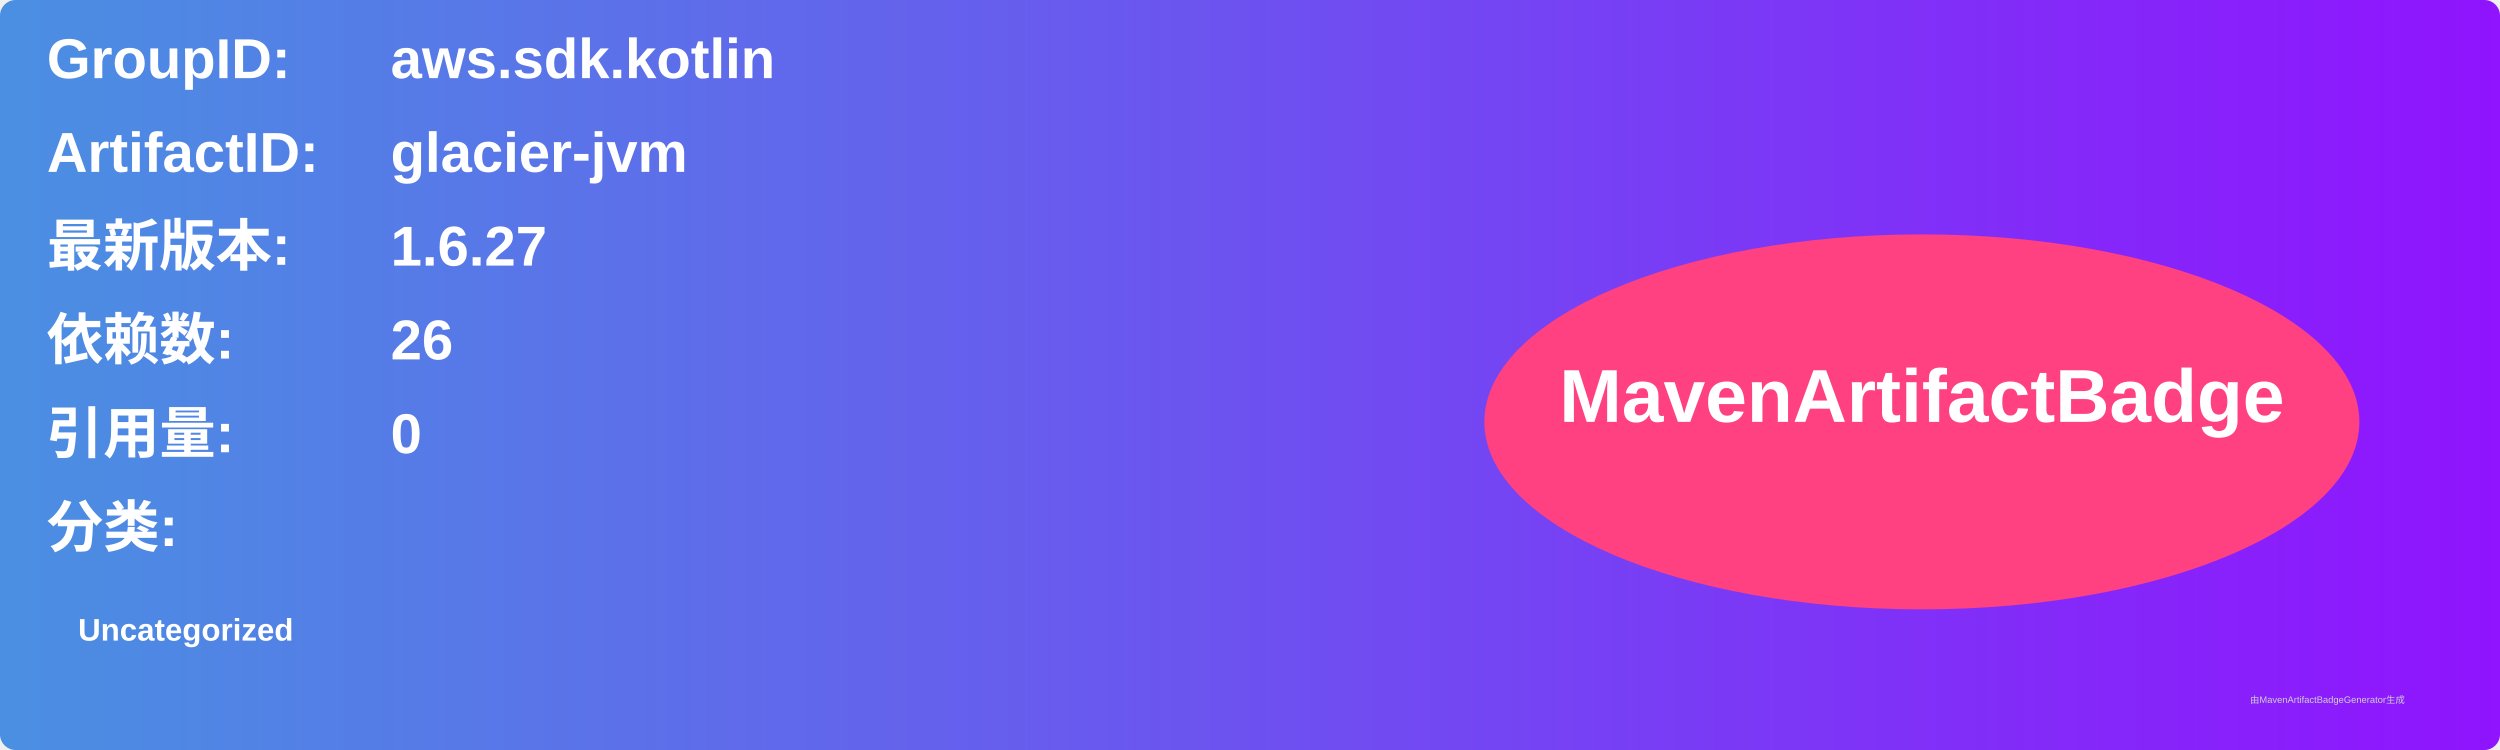
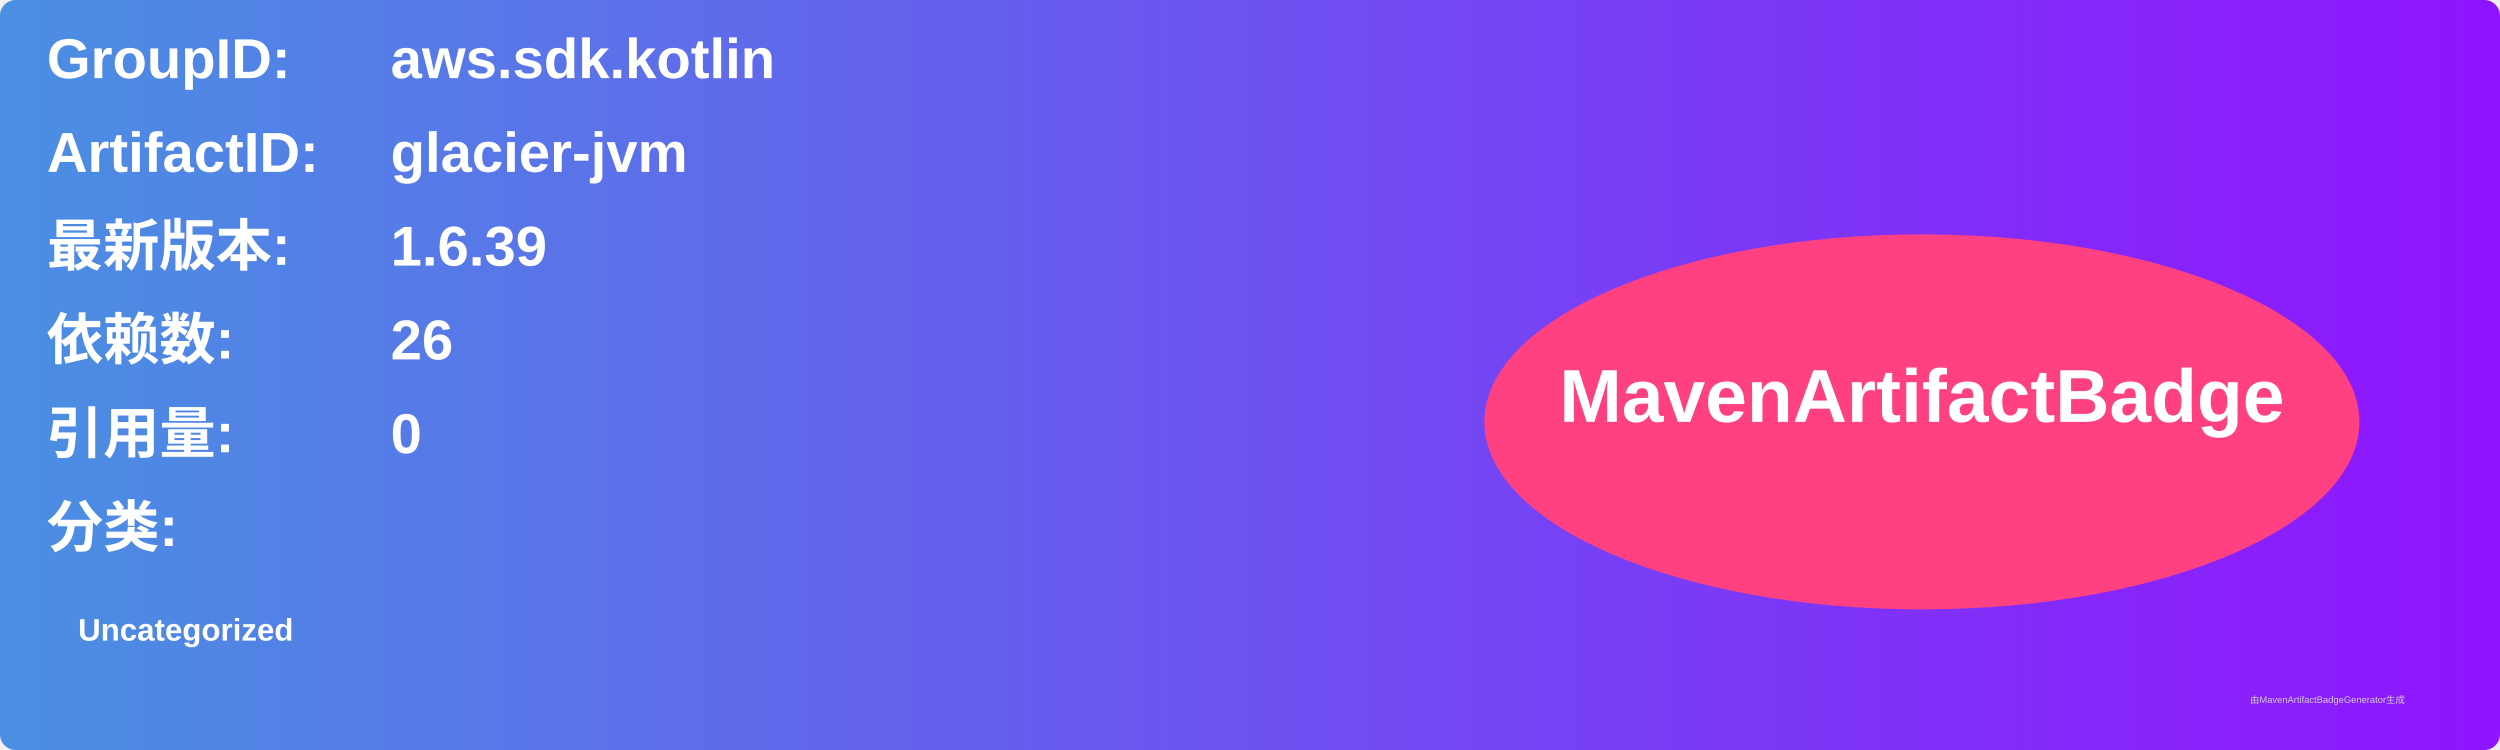
<svg xmlns="http://www.w3.org/2000/svg" width="800" height="240" viewBox="0 0 800 240">
  <linearGradient id="grad" x1="0%" y1="0%" x2="100%" y2="0%">
    <stop offset="0%" stop-color="#4a90e2" />
    <stop offset="100%" stop-color="#9013fe" />
  </linearGradient>
  <rect width="100%" height="100%" rx="5" ry="5" fill="url(#grad)" />
  <g transform="translate(15, 15)">
    <text x="0" y="10" font-family="Arial" font-size="18" fill="white" font-weight="bold" width="260">GroupID:</text>
    <text x="110" y="10" font-family="Arial" font-size="18" fill="white" font-weight="bold" width="460">aws.sdk.kotlin</text>
    <text x="0" y="40" font-family="Arial" font-size="18" fill="white" font-weight="bold" width="260">ArtifactID:</text>
    <text x="110" y="40" font-family="Arial" font-size="18" fill="white" font-weight="bold" width="460">glacier-jvm</text>
    <text x="0" y="70" font-family="Arial" font-size="18" fill="white" font-weight="bold">最新版本:</text>
    <text x="110" y="70" font-family="Arial" font-size="18" fill="white" font-weight="bold">
-       <tspan font-weight="bold">1.6.27</tspan>
+       <tspan font-weight="bold">1.6.39</tspan>
    </text>
    <text x="0" y="100" font-family="Arial" font-size="18" fill="white" font-weight="bold">依赖数: </text>
    <text x="110" y="100" font-family="Arial" font-size="18" fill="white">
      <tspan font-weight="bold">26</tspan>
    </text>
    <text x="0" y="130" font-family="Arial" font-size="18" fill="white" font-weight="bold">引用量: </text>
    <text x="110" y="130" font-family="Arial" font-size="18" fill="white">
      <tspan font-weight="bold">0</tspan>
    </text>
    <text x="0" y="160" font-family="Arial" font-size="18" fill="white" font-weight="bold">分类:</text>
    <text x="10" y="190" font-family="Arial" font-size="10" fill="white">
      <tspan font-weight="bold">Uncategorized</tspan>
    </text>
    <ellipse cx="600" cy="120" rx="140" ry="60" fill="#ff4081" />
    <text x="600" y="120" text-anchor="middle" font-family="Arial" font-size="24" fill="white" font-weight="bold">MavenArtifactBadge</text>
  </g>
  <text x="720" y="225" font-family="Arial" font-size="3" fill="#d0d0d0">由MavenArtifactBadgeGenerator生成</text>
</svg>
